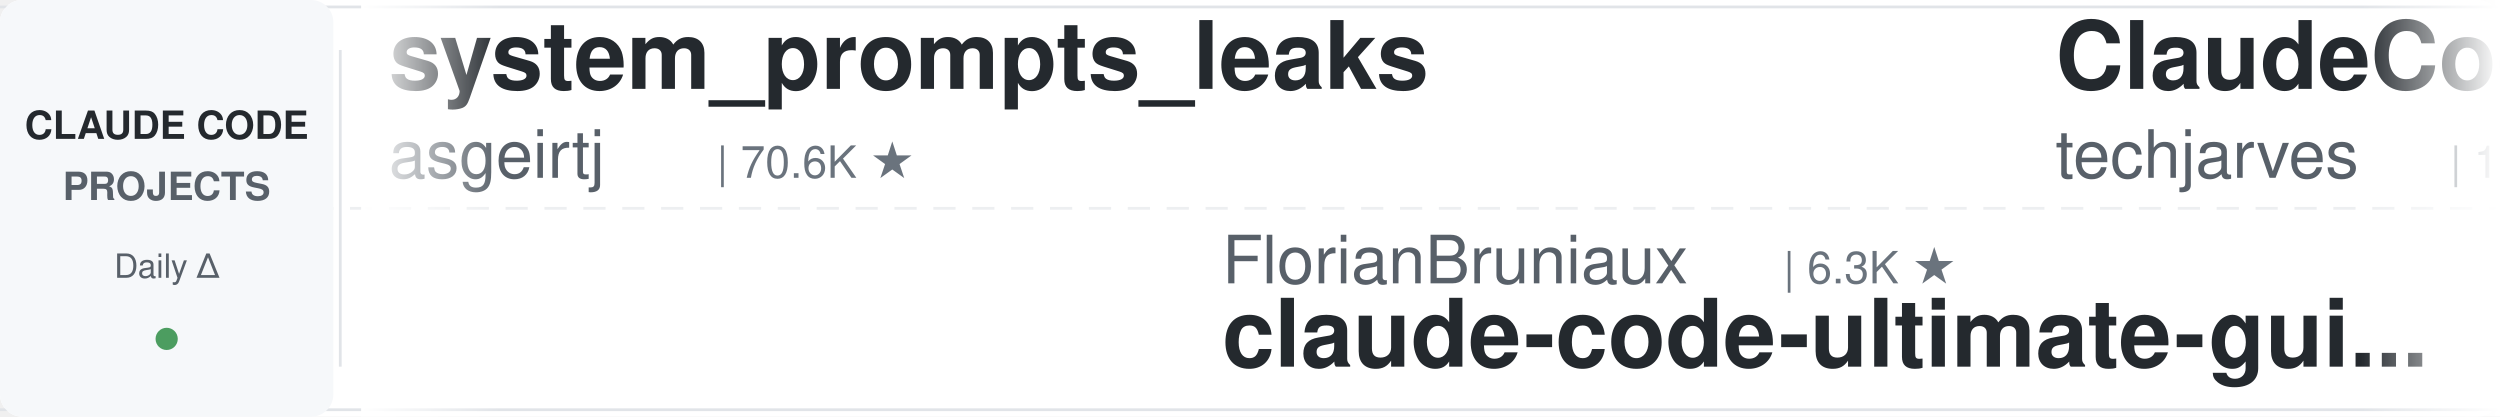
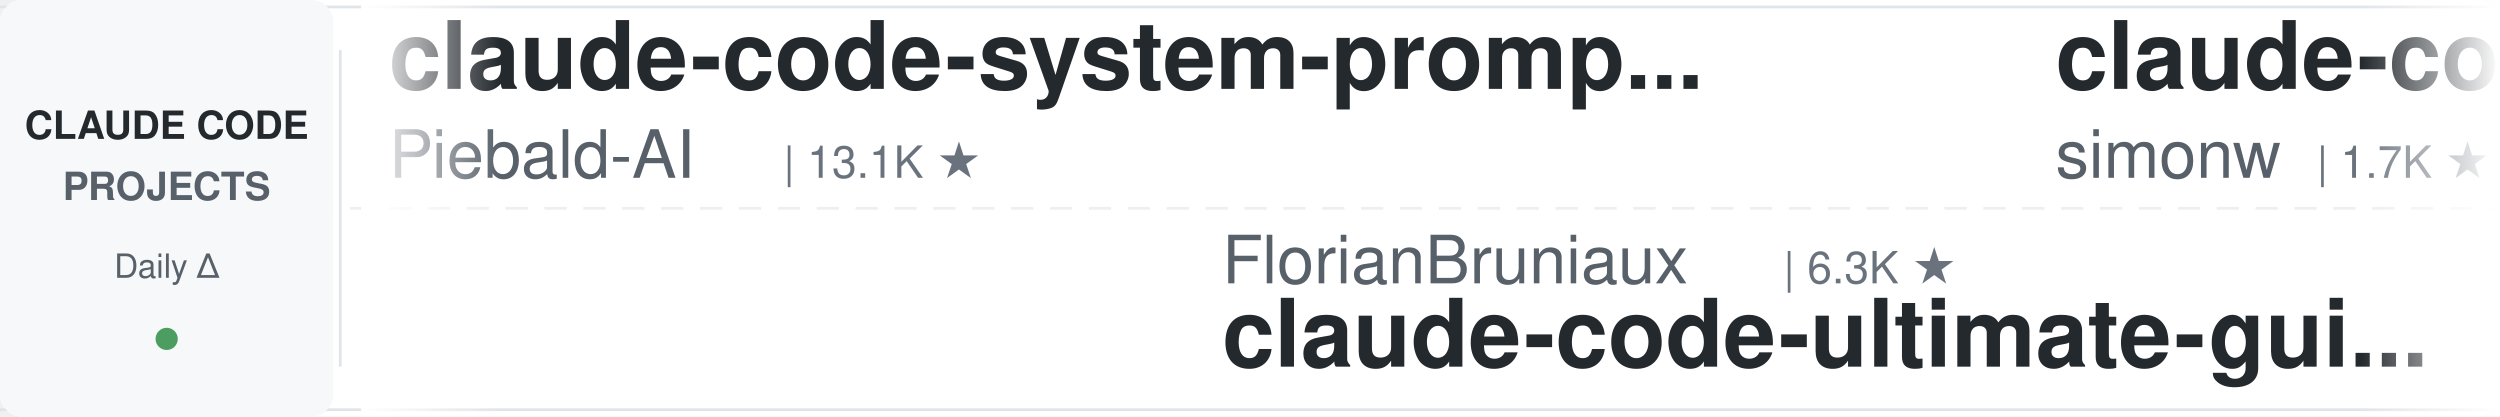
<svg xmlns="http://www.w3.org/2000/svg" width="900" height="150">
  <defs>
    <linearGradient id="leftFade" x1="0%" y1="0%" x2="100%" y2="0%">
      <stop offset="0%" style="stop-color:#ffffff;stop-opacity:1" />
      <stop offset="100%" style="stop-color:#ffffff;stop-opacity:0" />
    </linearGradient>
    <linearGradient id="rightFade" x1="0%" y1="0%" x2="100%" y2="0%">
      <stop offset="0%" style="stop-color:#ffffff;stop-opacity:0" />
      <stop offset="100%" style="stop-color:#ffffff;stop-opacity:1" />
    </linearGradient>
  </defs>
  <rect width="900" height="150" fill="#ffffff" rx="8" />
  <rect x="0" y="2" width="900" height="1" fill="#e1e4e8" />
  <rect x="0" y="147" width="900" height="1" fill="#e1e4e8" />
  <line x1="0" y1="75" x2="900" y2="75" stroke="#e1e4e8" stroke-width="1" stroke-dasharray="8 6" opacity="0.6" />
  <rect x="0" y="0" width="120" height="150" fill="#f6f8fa" rx="8" />
  <text x="60" y="50" font-family="-apple-system, BlinkMacSystemFont, 'Segoe UI', Helvetica, Arial, sans-serif" font-size="14" font-weight="600" fill="#24292e" text-anchor="middle">CLAUDE CODE</text>
  <text x="60" y="72" font-family="-apple-system, BlinkMacSystemFont, 'Segoe UI', Helvetica, Arial, sans-serif" font-size="14" font-weight="600" fill="#586069" text-anchor="middle">PROJECTS</text>
  <text x="60" y="100" font-family="-apple-system, BlinkMacSystemFont, 'Segoe UI', Helvetica, Arial, sans-serif" font-size="12" font-weight="500" fill="#586069" text-anchor="middle">Daily Δ</text>
  <circle cx="60" cy="122" r="4" fill="#22863a" opacity="0.8" />
  <rect x="122" y="18" width="1" height="114" fill="#e1e4e8" />
  <clipPath id="tickerClip">
    <rect x="130" y="0" width="770" height="150" />
  </clipPath>
  <g clip-path="url(#tickerClip)">
    <g id="tickerItems">
      <animateTransform attributeName="transform" attributeType="XML" type="translate" from="0 0" to="-3000 0" dur="54s" repeatCount="indefinite" />
      <g transform="translate(0, 0)">
-         <text x="140" y="32" font-family="-apple-system, BlinkMacSystemFont, 'Segoe UI', Helvetica, Arial, sans-serif" font-size="34" font-weight="600" fill="#24292e">system_prompts_leaks</text>
-         <text x="140" y="64" font-family="-apple-system, BlinkMacSystemFont, 'Segoe UI', Helvetica, Arial, sans-serif" font-size="24" font-weight="400" fill="#586069">asgeirtj</text>
-         <text x="258" y="64" font-family="-apple-system, BlinkMacSystemFont, 'Segoe UI', Helvetica, Arial, sans-serif" font-size="16" font-weight="500" fill="#6a737d">| 70.6K ★</text>
+         <text x="140" y="32" font-family="-apple-system, BlinkMacSystemFont, 'Segoe UI', Helvetica, Arial, sans-serif" font-size="34" font-weight="600" fill="#24292e">claude-code-system-promp...</text>
+         <text x="140" y="64" font-family="-apple-system, BlinkMacSystemFont, 'Segoe UI', Helvetica, Arial, sans-serif" font-size="24" font-weight="400" fill="#586069">Piebald-AI</text>
+         <text x="282" y="64" font-family="-apple-system, BlinkMacSystemFont, 'Segoe UI', Helvetica, Arial, sans-serif" font-size="16" font-weight="500" fill="#6a737d">| 13.1K ★</text>
      </g>
      <g transform="translate(300, 0)">
        <text x="140" y="102" font-family="-apple-system, BlinkMacSystemFont, 'Segoe UI', Helvetica, Arial, sans-serif" font-size="24" font-weight="400" fill="#586069">FlorianBruniaux</text>
        <text x="342" y="102" font-family="-apple-system, BlinkMacSystemFont, 'Segoe UI', Helvetica, Arial, sans-serif" font-size="16" font-weight="500" fill="#6a737d">| 6.3K ★</text>
        <text x="140" y="132" font-family="-apple-system, BlinkMacSystemFont, 'Segoe UI', Helvetica, Arial, sans-serif" font-size="34" font-weight="600" fill="#24292e">claude-code-ultimate-gui...</text>
      </g>
      <g transform="translate(600, 0)">
-         <text x="140" y="32" font-family="-apple-system, BlinkMacSystemFont, 'Segoe UI', Helvetica, Arial, sans-serif" font-size="34" font-weight="600" fill="#24292e">ClaudeCode-Portable</text>
-         <text x="140" y="64" font-family="-apple-system, BlinkMacSystemFont, 'Segoe UI', Helvetica, Arial, sans-serif" font-size="24" font-weight="400" fill="#586069">techjarves</text>
-         <text x="282" y="64" font-family="-apple-system, BlinkMacSystemFont, 'Segoe UI', Helvetica, Arial, sans-serif" font-size="16" font-weight="500" fill="#6a737d">| 1.6K ★</text>
+         <text x="140" y="32" font-family="-apple-system, BlinkMacSystemFont, 'Segoe UI', Helvetica, Arial, sans-serif" font-size="34" font-weight="600" fill="#24292e">claude-code-transcripts</text>
+         <text x="140" y="64" font-family="-apple-system, BlinkMacSystemFont, 'Segoe UI', Helvetica, Arial, sans-serif" font-size="24" font-weight="400" fill="#586069">simonw</text>
+         <text x="234" y="64" font-family="-apple-system, BlinkMacSystemFont, 'Segoe UI', Helvetica, Arial, sans-serif" font-size="16" font-weight="500" fill="#6a737d">| 1.7K ★</text>
      </g>
      <g transform="translate(900, 0)">
        <text x="140" y="102" font-family="-apple-system, BlinkMacSystemFont, 'Segoe UI', Helvetica, Arial, sans-serif" font-size="24" font-weight="400" fill="#586069">anthropics</text>
-         <text x="282" y="102" font-family="-apple-system, BlinkMacSystemFont, 'Segoe UI', Helvetica, Arial, sans-serif" font-size="16" font-weight="500" fill="#6a737d">| 6.7K ★</text>
-         <text x="140" y="132" font-family="-apple-system, BlinkMacSystemFont, 'Segoe UI', Helvetica, Arial, sans-serif" font-size="34" font-weight="600" fill="#24292e">claude-code-security-rev...</text>
+         <text x="282" y="102" font-family="-apple-system, BlinkMacSystemFont, 'Segoe UI', Helvetica, Arial, sans-serif" font-size="16" font-weight="500" fill="#6a737d">| 1.0K ★</text>
+         <text x="140" y="132" font-family="-apple-system, BlinkMacSystemFont, 'Segoe UI', Helvetica, Arial, sans-serif" font-size="34" font-weight="600" fill="#24292e">claude-code-base-action</text>
      </g>
      <g transform="translate(1200, 0)">
-         <text x="140" y="32" font-family="-apple-system, BlinkMacSystemFont, 'Segoe UI', Helvetica, Arial, sans-serif" font-size="34" font-weight="600" fill="#24292e">claude-code-skills</text>
-         <text x="140" y="64" font-family="-apple-system, BlinkMacSystemFont, 'Segoe UI', Helvetica, Arial, sans-serif" font-size="24" font-weight="400" fill="#586069">daymade</text>
-         <text x="246" y="64" font-family="-apple-system, BlinkMacSystemFont, 'Segoe UI', Helvetica, Arial, sans-serif" font-size="16" font-weight="500" fill="#6a737d">| 1.5K ★</text>
+         <text x="140" y="32" font-family="-apple-system, BlinkMacSystemFont, 'Segoe UI', Helvetica, Arial, sans-serif" font-size="34" font-weight="600" fill="#24292e">free-claude-code</text>
+         <text x="140" y="64" font-family="-apple-system, BlinkMacSystemFont, 'Segoe UI', Helvetica, Arial, sans-serif" font-size="24" font-weight="400" fill="#586069">Alishahryar1</text>
+         <text x="306" y="64" font-family="-apple-system, BlinkMacSystemFont, 'Segoe UI', Helvetica, Arial, sans-serif" font-size="16" font-weight="500" fill="#6a737d">| 65.7K ★</text>
      </g>
      <g transform="translate(1500, 0)">
-         <text x="140" y="102" font-family="-apple-system, BlinkMacSystemFont, 'Segoe UI', Helvetica, Arial, sans-serif" font-size="24" font-weight="400" fill="#586069">disler</text>
-         <text x="234" y="102" font-family="-apple-system, BlinkMacSystemFont, 'Segoe UI', Helvetica, Arial, sans-serif" font-size="16" font-weight="500" fill="#6a737d">| 1.7K ★</text>
-         <text x="140" y="132" font-family="-apple-system, BlinkMacSystemFont, 'Segoe UI', Helvetica, Arial, sans-serif" font-size="34" font-weight="600" fill="#24292e">pi-vs-claude-code</text>
+         <text x="140" y="102" font-family="-apple-system, BlinkMacSystemFont, 'Segoe UI', Helvetica, Arial, sans-serif" font-size="24" font-weight="400" fill="#586069">Chachamaru127</text>
+         <text x="318" y="102" font-family="-apple-system, BlinkMacSystemFont, 'Segoe UI', Helvetica, Arial, sans-serif" font-size="16" font-weight="500" fill="#6a737d">| 3.2K ★</text>
+         <text x="140" y="132" font-family="-apple-system, BlinkMacSystemFont, 'Segoe UI', Helvetica, Arial, sans-serif" font-size="34" font-weight="600" fill="#24292e">claude-code-harness</text>
      </g>
      <g transform="translate(1800, 0)">
-         <text x="140" y="32" font-family="-apple-system, BlinkMacSystemFont, 'Segoe UI', Helvetica, Arial, sans-serif" font-size="34" font-weight="600" fill="#24292e">claude-code-analysis</text>
-         <text x="140" y="64" font-family="-apple-system, BlinkMacSystemFont, 'Segoe UI', Helvetica, Arial, sans-serif" font-size="24" font-weight="400" fill="#586069">liuup</text>
-         <text x="222" y="64" font-family="-apple-system, BlinkMacSystemFont, 'Segoe UI', Helvetica, Arial, sans-serif" font-size="16" font-weight="500" fill="#6a737d">| 4.1K ★</text>
+         <text x="140" y="32" font-family="-apple-system, BlinkMacSystemFont, 'Segoe UI', Helvetica, Arial, sans-serif" font-size="34" font-weight="600" fill="#24292e">pi-vs-claude-code</text>
+         <text x="140" y="64" font-family="-apple-system, BlinkMacSystemFont, 'Segoe UI', Helvetica, Arial, sans-serif" font-size="24" font-weight="400" fill="#586069">disler</text>
+         <text x="234" y="64" font-family="-apple-system, BlinkMacSystemFont, 'Segoe UI', Helvetica, Arial, sans-serif" font-size="16" font-weight="500" fill="#6a737d">| 1.7K ★</text>
      </g>
      <g transform="translate(2100, 0)">
-         <text x="140" y="102" font-family="-apple-system, BlinkMacSystemFont, 'Segoe UI', Helvetica, Arial, sans-serif" font-size="24" font-weight="400" fill="#586069">zebbern</text>
-         <text x="246" y="102" font-family="-apple-system, BlinkMacSystemFont, 'Segoe UI', Helvetica, Arial, sans-serif" font-size="16" font-weight="500" fill="#6a737d">| 4.7K ★</text>
-         <text x="140" y="132" font-family="-apple-system, BlinkMacSystemFont, 'Segoe UI', Helvetica, Arial, sans-serif" font-size="34" font-weight="600" fill="#24292e">claude-code-guide</text>
+         <text x="140" y="102" font-family="-apple-system, BlinkMacSystemFont, 'Segoe UI', Helvetica, Arial, sans-serif" font-size="24" font-weight="400" fill="#586069">VILA-Lab</text>
+         <text x="258" y="102" font-family="-apple-system, BlinkMacSystemFont, 'Segoe UI', Helvetica, Arial, sans-serif" font-size="16" font-weight="500" fill="#6a737d">| 2.2K ★</text>
+         <text x="140" y="132" font-family="-apple-system, BlinkMacSystemFont, 'Segoe UI', Helvetica, Arial, sans-serif" font-size="34" font-weight="600" fill="#24292e">Dive-into-Claude-Code</text>
      </g>
      <g transform="translate(2400, 0)">
-         <text x="140" y="32" font-family="-apple-system, BlinkMacSystemFont, 'Segoe UI', Helvetica, Arial, sans-serif" font-size="34" font-weight="600" fill="#24292e">edmunds-claude-code</text>
-         <text x="140" y="64" font-family="-apple-system, BlinkMacSystemFont, 'Segoe UI', Helvetica, Arial, sans-serif" font-size="24" font-weight="400" fill="#586069">edmund-io</text>
-         <text x="270" y="64" font-family="-apple-system, BlinkMacSystemFont, 'Segoe UI', Helvetica, Arial, sans-serif" font-size="16" font-weight="500" fill="#6a737d">| 1.5K ★</text>
+         <text x="140" y="32" font-family="-apple-system, BlinkMacSystemFont, 'Segoe UI', Helvetica, Arial, sans-serif" font-size="34" font-weight="600" fill="#24292e">claude-code-prompts</text>
+         <text x="140" y="64" font-family="-apple-system, BlinkMacSystemFont, 'Segoe UI', Helvetica, Arial, sans-serif" font-size="24" font-weight="400" fill="#586069">repowise-dev</text>
+         <text x="306" y="64" font-family="-apple-system, BlinkMacSystemFont, 'Segoe UI', Helvetica, Arial, sans-serif" font-size="16" font-weight="500" fill="#6a737d">| 1.2K ★</text>
      </g>
      <g transform="translate(2700, 0)">
-         <text x="140" y="102" font-family="-apple-system, BlinkMacSystemFont, 'Segoe UI', Helvetica, Arial, sans-serif" font-size="24" font-weight="400" fill="#586069">SeemSeam</text>
-         <text x="258" y="102" font-family="-apple-system, BlinkMacSystemFont, 'Segoe UI', Helvetica, Arial, sans-serif" font-size="16" font-weight="500" fill="#6a737d">| 3.6K ★</text>
-         <text x="140" y="132" font-family="-apple-system, BlinkMacSystemFont, 'Segoe UI', Helvetica, Arial, sans-serif" font-size="34" font-weight="600" fill="#24292e">claude_codex_bridge</text>
+         <text x="140" y="102" font-family="-apple-system, BlinkMacSystemFont, 'Segoe UI', Helvetica, Arial, sans-serif" font-size="24" font-weight="400" fill="#586069">LING71671</text>
+         <text x="270" y="102" font-family="-apple-system, BlinkMacSystemFont, 'Segoe UI', Helvetica, Arial, sans-serif" font-size="16" font-weight="500" fill="#6a737d">| 974 ★</text>
+         <text x="140" y="132" font-family="-apple-system, BlinkMacSystemFont, 'Segoe UI', Helvetica, Arial, sans-serif" font-size="34" font-weight="600" fill="#24292e">Open-ClaudeCode</text>
      </g>
      <g transform="translate(3000, 0)">
-         <text x="140" y="32" font-family="-apple-system, BlinkMacSystemFont, 'Segoe UI', Helvetica, Arial, sans-serif" font-size="34" font-weight="600" fill="#24292e">system_prompts_leaks</text>
-         <text x="140" y="64" font-family="-apple-system, BlinkMacSystemFont, 'Segoe UI', Helvetica, Arial, sans-serif" font-size="24" font-weight="400" fill="#586069">asgeirtj</text>
-         <text x="258" y="64" font-family="-apple-system, BlinkMacSystemFont, 'Segoe UI', Helvetica, Arial, sans-serif" font-size="16" font-weight="500" fill="#6a737d">| 70.6K ★</text>
+         <text x="140" y="32" font-family="-apple-system, BlinkMacSystemFont, 'Segoe UI', Helvetica, Arial, sans-serif" font-size="34" font-weight="600" fill="#24292e">claude-code-system-promp...</text>
+         <text x="140" y="64" font-family="-apple-system, BlinkMacSystemFont, 'Segoe UI', Helvetica, Arial, sans-serif" font-size="24" font-weight="400" fill="#586069">Piebald-AI</text>
+         <text x="282" y="64" font-family="-apple-system, BlinkMacSystemFont, 'Segoe UI', Helvetica, Arial, sans-serif" font-size="16" font-weight="500" fill="#6a737d">| 13.1K ★</text>
      </g>
      <g transform="translate(3300, 0)">
        <text x="140" y="102" font-family="-apple-system, BlinkMacSystemFont, 'Segoe UI', Helvetica, Arial, sans-serif" font-size="24" font-weight="400" fill="#586069">FlorianBruniaux</text>
        <text x="342" y="102" font-family="-apple-system, BlinkMacSystemFont, 'Segoe UI', Helvetica, Arial, sans-serif" font-size="16" font-weight="500" fill="#6a737d">| 6.3K ★</text>
        <text x="140" y="132" font-family="-apple-system, BlinkMacSystemFont, 'Segoe UI', Helvetica, Arial, sans-serif" font-size="34" font-weight="600" fill="#24292e">claude-code-ultimate-gui...</text>
      </g>
      <g transform="translate(3600, 0)">
-         <text x="140" y="32" font-family="-apple-system, BlinkMacSystemFont, 'Segoe UI', Helvetica, Arial, sans-serif" font-size="34" font-weight="600" fill="#24292e">ClaudeCode-Portable</text>
-         <text x="140" y="64" font-family="-apple-system, BlinkMacSystemFont, 'Segoe UI', Helvetica, Arial, sans-serif" font-size="24" font-weight="400" fill="#586069">techjarves</text>
-         <text x="282" y="64" font-family="-apple-system, BlinkMacSystemFont, 'Segoe UI', Helvetica, Arial, sans-serif" font-size="16" font-weight="500" fill="#6a737d">| 1.6K ★</text>
+         <text x="140" y="32" font-family="-apple-system, BlinkMacSystemFont, 'Segoe UI', Helvetica, Arial, sans-serif" font-size="34" font-weight="600" fill="#24292e">claude-code-transcripts</text>
+         <text x="140" y="64" font-family="-apple-system, BlinkMacSystemFont, 'Segoe UI', Helvetica, Arial, sans-serif" font-size="24" font-weight="400" fill="#586069">simonw</text>
+         <text x="234" y="64" font-family="-apple-system, BlinkMacSystemFont, 'Segoe UI', Helvetica, Arial, sans-serif" font-size="16" font-weight="500" fill="#6a737d">| 1.7K ★</text>
      </g>
      <g transform="translate(3900, 0)">
        <text x="140" y="102" font-family="-apple-system, BlinkMacSystemFont, 'Segoe UI', Helvetica, Arial, sans-serif" font-size="24" font-weight="400" fill="#586069">anthropics</text>
-         <text x="282" y="102" font-family="-apple-system, BlinkMacSystemFont, 'Segoe UI', Helvetica, Arial, sans-serif" font-size="16" font-weight="500" fill="#6a737d">| 6.7K ★</text>
-         <text x="140" y="132" font-family="-apple-system, BlinkMacSystemFont, 'Segoe UI', Helvetica, Arial, sans-serif" font-size="34" font-weight="600" fill="#24292e">claude-code-security-rev...</text>
+         <text x="282" y="102" font-family="-apple-system, BlinkMacSystemFont, 'Segoe UI', Helvetica, Arial, sans-serif" font-size="16" font-weight="500" fill="#6a737d">| 1.0K ★</text>
+         <text x="140" y="132" font-family="-apple-system, BlinkMacSystemFont, 'Segoe UI', Helvetica, Arial, sans-serif" font-size="34" font-weight="600" fill="#24292e">claude-code-base-action</text>
      </g>
    </g>
  </g>
  <rect x="130" y="0" width="50" height="150" fill="url(#leftFade)" />
  <rect x="850" y="0" width="50" height="150" fill="url(#rightFade)" />
</svg>
